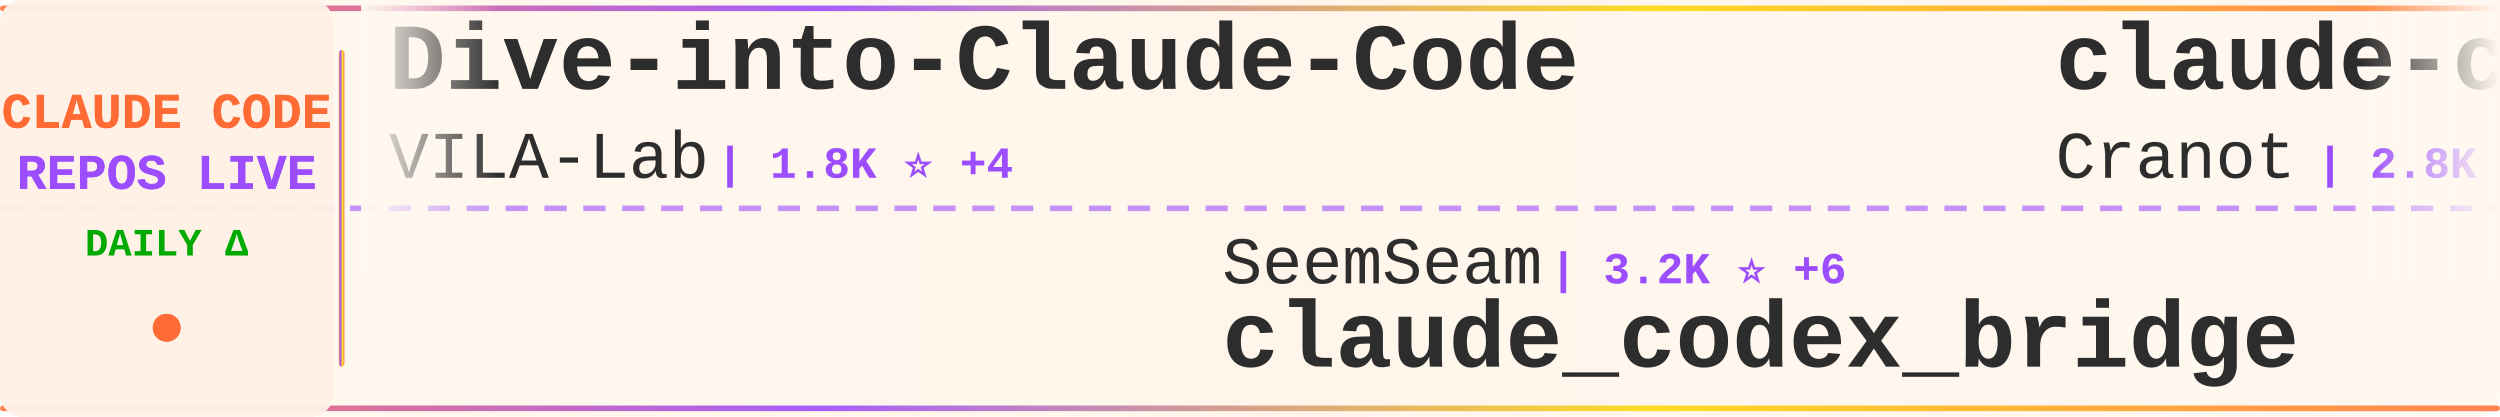
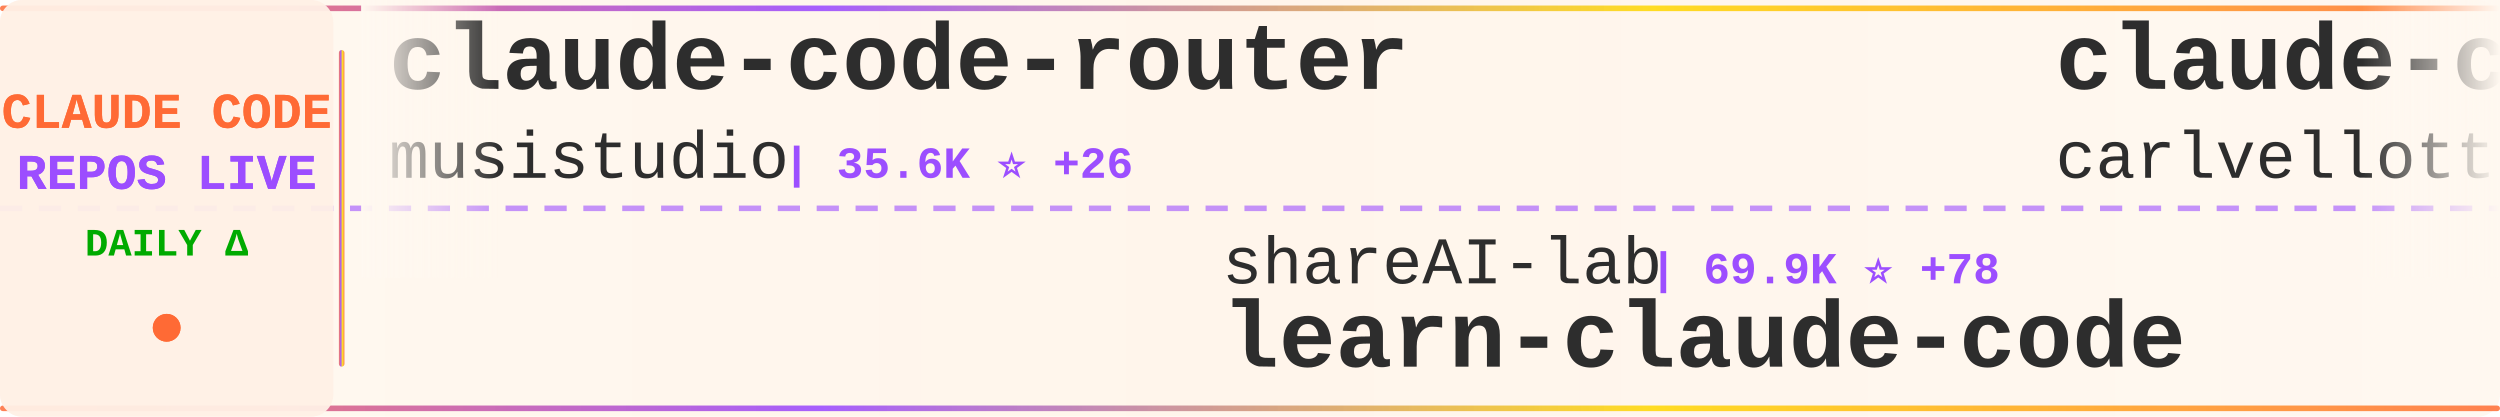
<svg xmlns="http://www.w3.org/2000/svg" width="900" height="150">
  <defs>
    <linearGradient id="tickerBg" x1="0%" y1="0%" x2="100%" y2="0%">
      <stop offset="0%" style="stop-color:#fff8f0;stop-opacity:0.98" />
      <stop offset="50%" style="stop-color:#fff5eb;stop-opacity:1" />
      <stop offset="100%" style="stop-color:#fff8f0;stop-opacity:0.98" />
    </linearGradient>
    <linearGradient id="borderGrad" x1="0%" y1="0%" x2="100%" y2="0%">
      <stop offset="0%" style="stop-color:#FF6B35;stop-opacity:0.85">
        <animate attributeName="stop-opacity" values="0.85;1;0.85" dur="2s" repeatCount="indefinite" />
      </stop>
      <stop offset="33%" style="stop-color:#9C4EFF;stop-opacity:0.9">
        <animate attributeName="stop-opacity" values="0.9;1;0.9" dur="2.2s" repeatCount="indefinite" />
      </stop>
      <stop offset="66%" style="stop-color:#FFD700;stop-opacity:0.85">
        <animate attributeName="stop-opacity" values="0.85;1;0.85" dur="1.8s" repeatCount="indefinite" />
      </stop>
      <stop offset="100%" style="stop-color:#FF6B35;stop-opacity:0.85">
        <animate attributeName="stop-opacity" values="0.85;1;0.85" dur="2s" repeatCount="indefinite" />
      </stop>
    </linearGradient>
    <filter id="textGlow">
      <feGaussianBlur stdDeviation="0.15" result="coloredBlur" />
      <feMerge>
        <feMergeNode in="coloredBlur" />
        <feMergeNode in="SourceGraphic" />
      </feMerge>
    </filter>
    <filter id="metricGlow">
      <feGaussianBlur stdDeviation="0.2" result="coloredBlur" />
      <feMerge>
        <feMergeNode in="coloredBlur" />
        <feMergeNode in="SourceGraphic" />
      </feMerge>
    </filter>
    <linearGradient id="leftFade" x1="0%" y1="0%" x2="100%" y2="0%">
      <stop offset="0%" style="stop-color:#fff8f0;stop-opacity:1" />
      <stop offset="100%" style="stop-color:#fff8f0;stop-opacity:0" />
    </linearGradient>
    <linearGradient id="rightFade" x1="0%" y1="0%" x2="100%" y2="0%">
      <stop offset="0%" style="stop-color:#fff8f0;stop-opacity:0" />
      <stop offset="100%" style="stop-color:#fff8f0;stop-opacity:1" />
    </linearGradient>
  </defs>
  <rect width="900" height="150" fill="url(#tickerBg)" rx="8" />
  <rect x="0" y="2" width="900" height="2" fill="url(#borderGrad)" rx="1" />
  <rect x="0" y="146" width="900" height="2" fill="url(#borderGrad)" rx="1" />
  <line x1="0" y1="75" x2="900" y2="75" stroke="#9C4EFF" stroke-width="2" stroke-dasharray="8 6" opacity="0.6" />
  <rect x="0" y="0" width="120" height="150" fill="#fff0e6" opacity="0.95" rx="8" />
  <text x="60" y="46" font-family="'Courier New', monospace" font-size="18" font-weight="bold" fill="#FF6B35" text-anchor="middle" filter="url(#textGlow)">
    CLAUDE CODE
  </text>
  <text x="60" y="68" font-family="'Courier New', monospace" font-size="18" font-weight="bold" fill="#9C4EFF" text-anchor="middle" filter="url(#textGlow)">
    REPOS LIVE
  </text>
  <text x="60" y="92" font-family="'Courier New', monospace" font-size="14" font-weight="bold" fill="#00aa00" text-anchor="middle">
    DAILY Δ
  </text>
  <circle cx="60" cy="118" r="5" fill="#FF6B35" filter="url(#metricGlow)">
    <animate attributeName="r" values="4;6;4" dur="1.5s" repeatCount="indefinite" />
    <animate attributeName="opacity" values="0.6;1;0.6" dur="1.5s" repeatCount="indefinite" />
  </circle>
  <rect x="122" y="18" width="2" height="114" fill="url(#borderGrad)" rx="1" />
  <clipPath id="tickerClip">
    <rect x="130" y="0" width="770" height="150" />
  </clipPath>
  <g clip-path="url(#tickerClip)">
    <g id="tickerItems">
      <animateTransform attributeName="transform" attributeType="XML" type="translate" from="0 0" to="-3000 0" dur="54s" repeatCount="indefinite" />
      <g transform="translate(0, 0)">
-         <text x="140" y="32" font-family="'Courier New', monospace" font-size="34" font-weight="bold" fill="#2d2d2d">Dive-into-Claude-Code</text>
-         <text x="140" y="64" font-family="'Courier New', monospace" font-size="24" font-weight="normal" fill="#2d2d2d" opacity="1.0">VILA-Lab</text>
-         <text x="258" y="64" font-family="'Courier New', monospace" font-size="16" font-weight="bold" fill="#9C4EFF"> | 1.8K ⭐ +4</text>
+         <text x="140" y="32" font-family="'Courier New', monospace" font-size="34" font-weight="bold" fill="#2d2d2d">claude-code-router</text>
+         <text x="140" y="64" font-family="'Courier New', monospace" font-size="24" font-weight="normal" fill="#2d2d2d" opacity="1.0">musistudio</text>
+         <text x="282" y="64" font-family="'Courier New', monospace" font-size="16" font-weight="bold" fill="#9C4EFF"> | 35.6K ⭐ +26</text>
      </g>
      <g transform="translate(300, 0)">
-         <text x="140" y="102" font-family="'Courier New', monospace" font-size="24" font-weight="normal" fill="#2d2d2d" opacity="1.0">SeemSeam</text>
-         <text x="258" y="102" font-family="'Courier New', monospace" font-size="16" font-weight="bold" fill="#9C4EFF"> | 3.2K ⭐ +6</text>
-         <text x="140" y="132" font-family="'Courier New', monospace" font-size="34" font-weight="bold" fill="#2d2d2d">claude_codex_bridge</text>
+         <text x="140" y="102" font-family="'Courier New', monospace" font-size="24" font-weight="normal" fill="#2d2d2d" opacity="1.0">shareAI-lab</text>
+         <text x="294" y="102" font-family="'Courier New', monospace" font-size="16" font-weight="bold" fill="#9C4EFF"> | 69.9K ⭐ +78</text>
+         <text x="140" y="132" font-family="'Courier New', monospace" font-size="34" font-weight="bold" fill="#2d2d2d">learn-claude-code</text>
      </g>
      <g transform="translate(600, 0)">
-         <text x="140" y="32" font-family="'Courier New', monospace" font-size="34" font-weight="bold" fill="#2d2d2d">claude-code-guide</text>
-         <text x="140" y="64" font-family="'Courier New', monospace" font-size="24" font-weight="normal" fill="#2d2d2d" opacity="1.0">Cranot</text>
-         <text x="234" y="64" font-family="'Courier New', monospace" font-size="16" font-weight="bold" fill="#9C4EFF"> | 2.8K ⭐ +1</text>
+         <text x="140" y="32" font-family="'Courier New', monospace" font-size="34" font-weight="bold" fill="#2d2d2d">claude-code-pm-course</text>
+         <text x="140" y="64" font-family="'Courier New', monospace" font-size="24" font-weight="normal" fill="#2d2d2d" opacity="1.0">carlvellotti</text>
+         <text x="306" y="64" font-family="'Courier New', monospace" font-size="16" font-weight="bold" fill="#9C4EFF"> | 2.1K ⭐ +3</text>
      </g>
      <g transform="translate(900, 0)">
-         <text x="140" y="102" font-family="'Courier New', monospace" font-size="24" font-weight="normal" fill="#2d2d2d" opacity="1.0">RichardAtCT</text>
-         <text x="294" y="102" font-family="'Courier New', monospace" font-size="16" font-weight="bold" fill="#9C4EFF"> | 2.7K ⭐ +1</text>
-         <text x="140" y="132" font-family="'Courier New', monospace" font-size="34" font-weight="bold" fill="#2d2d2d">claude-code-telegram</text>
+         <text x="140" y="102" font-family="'Courier New', monospace" font-size="24" font-weight="normal" fill="#2d2d2d" opacity="1.0">1rgs</text>
+         <text x="210" y="102" font-family="'Courier New', monospace" font-size="16" font-weight="bold" fill="#9C4EFF"> | 3.7K ⭐ +3</text>
+         <text x="140" y="132" font-family="'Courier New', monospace" font-size="34" font-weight="bold" fill="#2d2d2d">claude-code-proxy</text>
      </g>
      <g transform="translate(1200, 0)">
-         <text x="140" y="32" font-family="'Courier New', monospace" font-size="34" font-weight="bold" fill="#2d2d2d">oh-my-claudecode</text>
-         <text x="140" y="64" font-family="'Courier New', monospace" font-size="24" font-weight="normal" fill="#2d2d2d" opacity="1.0">Yeachan-Heo</text>
-         <text x="294" y="64" font-family="'Courier New', monospace" font-size="16" font-weight="bold" fill="#9C4EFF"> | 37.4K ⭐ +37</text>
+         <text x="140" y="32" font-family="'Courier New', monospace" font-size="34" font-weight="bold" fill="#2d2d2d">skills</text>
+         <text x="140" y="64" font-family="'Courier New', monospace" font-size="24" font-weight="normal" fill="#2d2d2d" opacity="1.0">anthropics</text>
+         <text x="282" y="64" font-family="'Courier New', monospace" font-size="16" font-weight="bold" fill="#9C4EFF"> | 158.3K ⭐ +254</text>
      </g>
      <g transform="translate(1500, 0)">
-         <text x="140" y="102" font-family="'Courier New', monospace" font-size="24" font-weight="normal" fill="#2d2d2d" opacity="1.0">andrew-kramer-inno</text>
-         <text x="378" y="102" font-family="'Courier New', monospace" font-size="16" font-weight="bold" fill="#9C4EFF"> | 593 ⭐</text>
-         <text x="140" y="132" font-family="'Courier New', monospace" font-size="34" font-weight="bold" fill="#2d2d2d">claude-code-source-build</text>
+         <text x="140" y="102" font-family="'Courier New', monospace" font-size="24" font-weight="normal" fill="#2d2d2d" opacity="1.0">krusemediallc</text>
+         <text x="318" y="102" font-family="'Courier New', monospace" font-size="16" font-weight="bold" fill="#9C4EFF"> | 963 ⭐ +9</text>
+         <text x="140" y="132" font-family="'Courier New', monospace" font-size="34" font-weight="bold" fill="#2d2d2d">arcads-claude-code</text>
      </g>
      <g transform="translate(1800, 0)">
-         <text x="140" y="32" font-family="'Courier New', monospace" font-size="34" font-weight="bold" fill="#2d2d2d">claude-code-from-scratch</text>
-         <text x="140" y="64" font-family="'Courier New', monospace" font-size="24" font-weight="normal" fill="#2d2d2d" opacity="1.0">Windy3f3f3f3f</text>
-         <text x="318" y="64" font-family="'Courier New', monospace" font-size="16" font-weight="bold" fill="#9C4EFF"> | 2.1K ⭐ +22</text>
+         <text x="140" y="32" font-family="'Courier New', monospace" font-size="34" font-weight="bold" fill="#2d2d2d">claude-code-proxy</text>
+         <text x="140" y="64" font-family="'Courier New', monospace" font-size="24" font-weight="normal" fill="#2d2d2d" opacity="1.0">fuergaosi233</text>
+         <text x="306" y="64" font-family="'Courier New', monospace" font-size="16" font-weight="bold" fill="#9C4EFF"> | 2.7K ⭐ +1</text>
      </g>
      <g transform="translate(2100, 0)">
-         <text x="140" y="102" font-family="'Courier New', monospace" font-size="24" font-weight="normal" fill="#2d2d2d" opacity="1.0">davila7</text>
-         <text x="246" y="102" font-family="'Courier New', monospace" font-size="16" font-weight="bold" fill="#9C4EFF"> | 28.4K ⭐ +12</text>
-         <text x="140" y="132" font-family="'Courier New', monospace" font-size="34" font-weight="bold" fill="#2d2d2d">claude-code-templates</text>
+         <text x="140" y="102" font-family="'Courier New', monospace" font-size="24" font-weight="normal" fill="#2d2d2d" opacity="1.0">fazxes</text>
+         <text x="234" y="102" font-family="'Courier New', monospace" font-size="16" font-weight="bold" fill="#9C4EFF"> | 225 ⭐</text>
+         <text x="140" y="132" font-family="'Courier New', monospace" font-size="34" font-weight="bold" fill="#2d2d2d">Claude-code</text>
      </g>
      <g transform="translate(2400, 0)">
-         <text x="140" y="32" font-family="'Courier New', monospace" font-size="34" font-weight="bold" fill="#2d2d2d">collection-claude-code-s...</text>
-         <text x="140" y="64" font-family="'Courier New', monospace" font-size="24" font-weight="normal" fill="#2d2d2d" opacity="1.0">chauncygu</text>
-         <text x="270" y="64" font-family="'Courier New', monospace" font-size="16" font-weight="bold" fill="#9C4EFF"> | 2.7K ⭐ +4</text>
+         <text x="140" y="32" font-family="'Courier New', monospace" font-size="34" font-weight="bold" fill="#2d2d2d">Open-ClaudeCode</text>
+         <text x="140" y="64" font-family="'Courier New', monospace" font-size="24" font-weight="normal" fill="#2d2d2d" opacity="1.0">LING71671</text>
+         <text x="270" y="64" font-family="'Courier New', monospace" font-size="16" font-weight="bold" fill="#9C4EFF"> | 907 ⭐ +1</text>
      </g>
      <g transform="translate(2700, 0)">
-         <text x="140" y="102" font-family="'Courier New', monospace" font-size="24" font-weight="normal" fill="#2d2d2d" opacity="1.0">OneRedOak</text>
-         <text x="270" y="102" font-family="'Courier New', monospace" font-size="16" font-weight="bold" fill="#9C4EFF"> | 3.9K ⭐ +1</text>
-         <text x="140" y="132" font-family="'Courier New', monospace" font-size="34" font-weight="bold" fill="#2d2d2d">claude-code-workflows</text>
+         <text x="140" y="102" font-family="'Courier New', monospace" font-size="24" font-weight="normal" fill="#2d2d2d" opacity="1.0">ding113</text>
+         <text x="246" y="102" font-family="'Courier New', monospace" font-size="16" font-weight="bold" fill="#9C4EFF"> | 3.2K ⭐ +1</text>
+         <text x="140" y="132" font-family="'Courier New', monospace" font-size="34" font-weight="bold" fill="#2d2d2d">claude-code-hub</text>
      </g>
      <g transform="translate(3000, 0)">
-         <text x="140" y="32" font-family="'Courier New', monospace" font-size="34" font-weight="bold" fill="#2d2d2d">Dive-into-Claude-Code</text>
-         <text x="140" y="64" font-family="'Courier New', monospace" font-size="24" font-weight="normal" fill="#2d2d2d" opacity="1.0">VILA-Lab</text>
-         <text x="258" y="64" font-family="'Courier New', monospace" font-size="16" font-weight="bold" fill="#9C4EFF"> | 1.8K ⭐ +4</text>
+         <text x="140" y="32" font-family="'Courier New', monospace" font-size="34" font-weight="bold" fill="#2d2d2d">claude-code-router</text>
+         <text x="140" y="64" font-family="'Courier New', monospace" font-size="24" font-weight="normal" fill="#2d2d2d" opacity="1.0">musistudio</text>
+         <text x="282" y="64" font-family="'Courier New', monospace" font-size="16" font-weight="bold" fill="#9C4EFF"> | 35.6K ⭐ +26</text>
      </g>
      <g transform="translate(3300, 0)">
-         <text x="140" y="102" font-family="'Courier New', monospace" font-size="24" font-weight="normal" fill="#2d2d2d" opacity="1.0">SeemSeam</text>
-         <text x="258" y="102" font-family="'Courier New', monospace" font-size="16" font-weight="bold" fill="#9C4EFF"> | 3.2K ⭐ +6</text>
-         <text x="140" y="132" font-family="'Courier New', monospace" font-size="34" font-weight="bold" fill="#2d2d2d">claude_codex_bridge</text>
+         <text x="140" y="102" font-family="'Courier New', monospace" font-size="24" font-weight="normal" fill="#2d2d2d" opacity="1.0">shareAI-lab</text>
+         <text x="294" y="102" font-family="'Courier New', monospace" font-size="16" font-weight="bold" fill="#9C4EFF"> | 69.9K ⭐ +78</text>
+         <text x="140" y="132" font-family="'Courier New', monospace" font-size="34" font-weight="bold" fill="#2d2d2d">learn-claude-code</text>
      </g>
      <g transform="translate(3600, 0)">
-         <text x="140" y="32" font-family="'Courier New', monospace" font-size="34" font-weight="bold" fill="#2d2d2d">claude-code-guide</text>
-         <text x="140" y="64" font-family="'Courier New', monospace" font-size="24" font-weight="normal" fill="#2d2d2d" opacity="1.0">Cranot</text>
-         <text x="234" y="64" font-family="'Courier New', monospace" font-size="16" font-weight="bold" fill="#9C4EFF"> | 2.8K ⭐ +1</text>
+         <text x="140" y="32" font-family="'Courier New', monospace" font-size="34" font-weight="bold" fill="#2d2d2d">claude-code-pm-course</text>
+         <text x="140" y="64" font-family="'Courier New', monospace" font-size="24" font-weight="normal" fill="#2d2d2d" opacity="1.0">carlvellotti</text>
+         <text x="306" y="64" font-family="'Courier New', monospace" font-size="16" font-weight="bold" fill="#9C4EFF"> | 2.1K ⭐ +3</text>
      </g>
      <g transform="translate(3900, 0)">
-         <text x="140" y="102" font-family="'Courier New', monospace" font-size="24" font-weight="normal" fill="#2d2d2d" opacity="1.0">RichardAtCT</text>
-         <text x="294" y="102" font-family="'Courier New', monospace" font-size="16" font-weight="bold" fill="#9C4EFF"> | 2.7K ⭐ +1</text>
-         <text x="140" y="132" font-family="'Courier New', monospace" font-size="34" font-weight="bold" fill="#2d2d2d">claude-code-telegram</text>
+         <text x="140" y="102" font-family="'Courier New', monospace" font-size="24" font-weight="normal" fill="#2d2d2d" opacity="1.0">1rgs</text>
+         <text x="210" y="102" font-family="'Courier New', monospace" font-size="16" font-weight="bold" fill="#9C4EFF"> | 3.7K ⭐ +3</text>
+         <text x="140" y="132" font-family="'Courier New', monospace" font-size="34" font-weight="bold" fill="#2d2d2d">claude-code-proxy</text>
      </g>
    </g>
  </g>
  <rect x="130" y="0" width="50" height="100" fill="url(#leftFade)" />
  <rect x="850" y="0" width="50" height="100" fill="url(#rightFade)" />
</svg>
